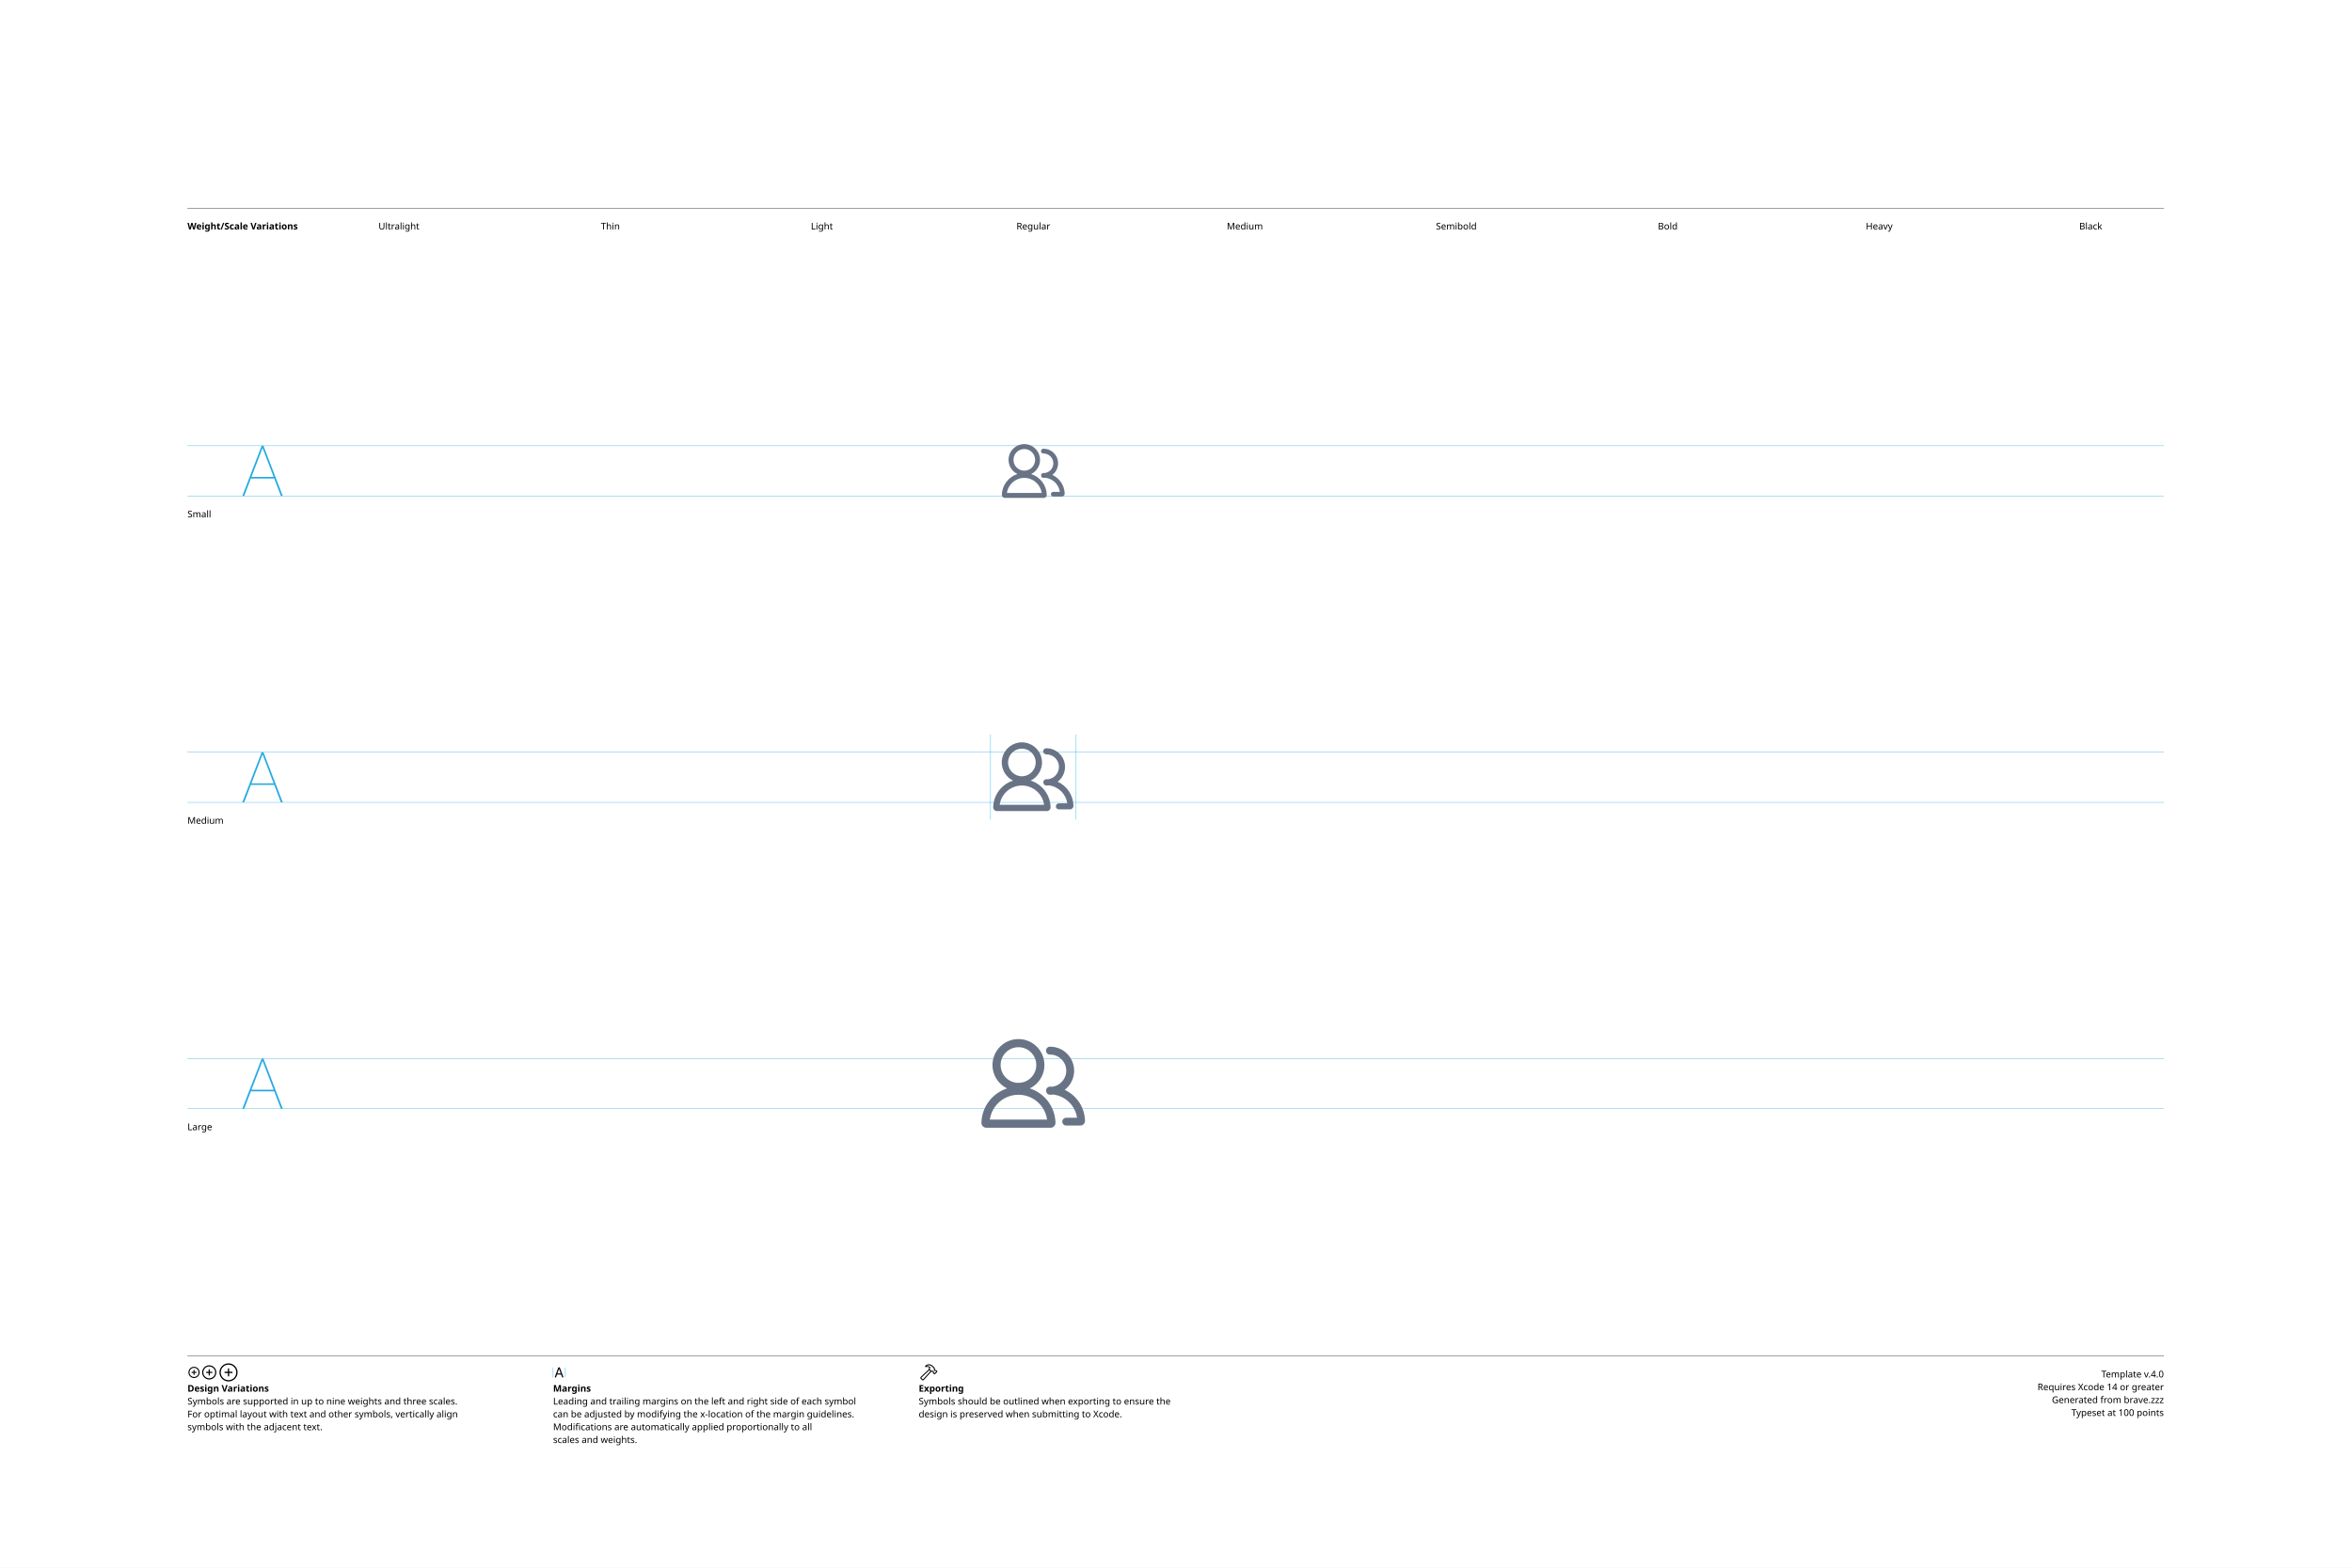
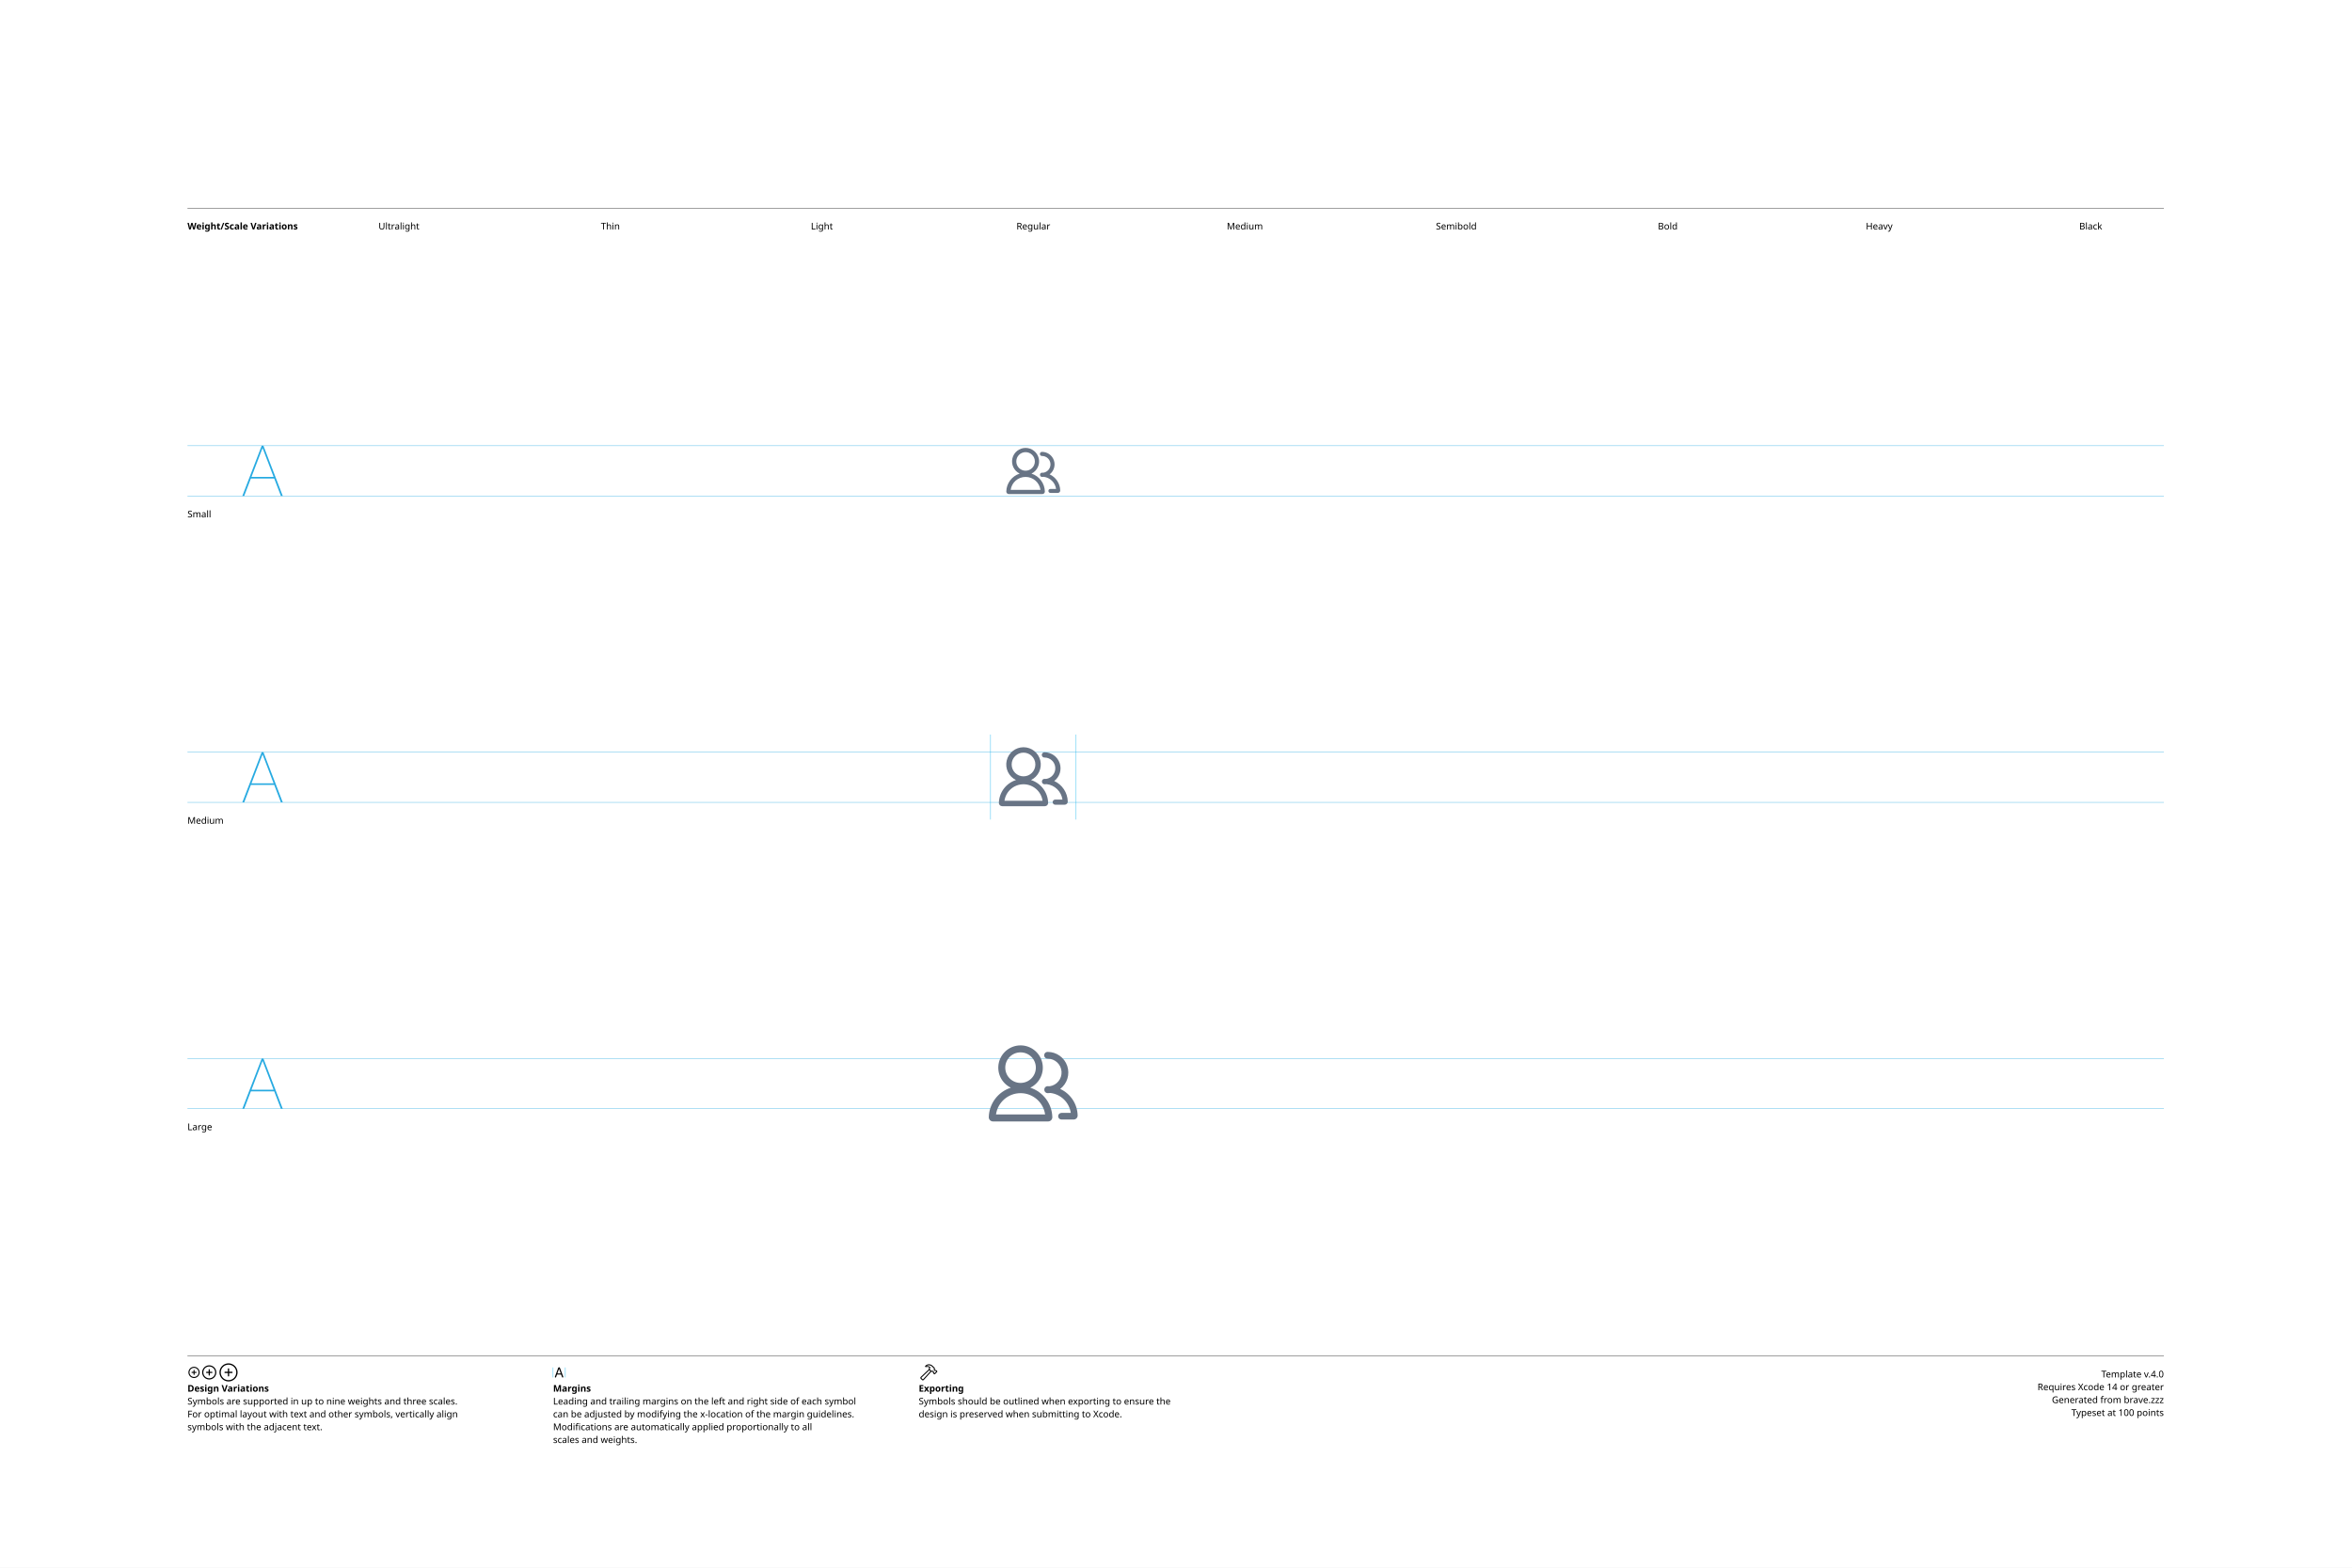
<svg xmlns="http://www.w3.org/2000/svg" version="1.1" width="3300" height="2200">
  <g id="Notes">
    <rect height="2200" id="artboard" style="fill:white;opacity:1" width="3300" x="0" y="0" />
    <line style="fill:none;stroke:black;opacity:1;stroke-width:0.5;" x1="263" x2="3036" y1="292" y2="292" />
    <text style="stroke:none;fill:black;font-family:sans-serif;font-size:13;font-weight:bold;" transform="matrix(1 0 0 1 263 322)">Weight/Scale Variations</text>
    <text style="stroke:none;fill:black;font-family:sans-serif;font-size:13;text-anchor:middle;" transform="matrix(1 0 0 1 559.711 322)">Ultralight</text>
    <text style="stroke:none;fill:black;font-family:sans-serif;font-size:13;text-anchor:middle;" transform="matrix(1 0 0 1 856.422 322)">Thin</text>
    <text style="stroke:none;fill:black;font-family:sans-serif;font-size:13;text-anchor:middle;" transform="matrix(1 0 0 1 1153.13 322)">Light</text>
    <text style="stroke:none;fill:black;font-family:sans-serif;font-size:13;text-anchor:middle;" transform="matrix(1 0 0 1 1449.84 322)">Regular</text>
    <text style="stroke:none;fill:black;font-family:sans-serif;font-size:13;text-anchor:middle;" transform="matrix(1 0 0 1 1746.56 322)">Medium</text>
    <text style="stroke:none;fill:black;font-family:sans-serif;font-size:13;text-anchor:middle;" transform="matrix(1 0 0 1 2043.27 322)">Semibold</text>
    <text style="stroke:none;fill:black;font-family:sans-serif;font-size:13;text-anchor:middle;" transform="matrix(1 0 0 1 2339.98 322)">Bold</text>
    <text style="stroke:none;fill:black;font-family:sans-serif;font-size:13;text-anchor:middle;" transform="matrix(1 0 0 1 2636.69 322)">Heavy</text>
    <text style="stroke:none;fill:black;font-family:sans-serif;font-size:13;text-anchor:middle;" transform="matrix(1 0 0 1 2933.4 322)">Black</text>
    <line style="fill:none;stroke:black;opacity:1;stroke-width:0.5;" x1="263" x2="3036" y1="1903" y2="1903" />
    <g transform="matrix(1 0 0 1 263 1933)">
      <path d="M9.248 0.83C13.555 0.83 17.139-2.744 17.139-7.051C17.139-11.357 13.545-14.932 9.238-14.932C4.941-14.932 1.367-11.357 1.367-7.051C1.367-2.744 4.951 0.83 9.248 0.83ZM9.248-0.654C5.703-0.654 2.871-3.496 2.871-7.051C2.871-10.605 5.693-13.447 9.238-13.447C12.793-13.447 15.645-10.605 15.645-7.051C15.645-3.496 12.803-0.654 9.248-0.654ZM5.654-7.051C5.654-6.621 5.957-6.328 6.406-6.328L8.506-6.328L8.506-4.209C8.506-3.77 8.799-3.467 9.229-3.467C9.678-3.467 9.971-3.77 9.971-4.209L9.971-6.328L12.09-6.328C12.529-6.328 12.832-6.621 12.832-7.051C12.832-7.49 12.529-7.793 12.09-7.793L9.971-7.793L9.971-9.902C9.971-10.352 9.678-10.654 9.229-10.654C8.799-10.654 8.506-10.352 8.506-9.902L8.506-7.793L6.406-7.793C5.957-7.793 5.654-7.49 5.654-7.051Z" />
    </g>
    <g transform="matrix(1 0 0 1 281.867 1933)">
      <path d="M11.709 2.91C17.158 2.91 21.67-1.611 21.67-7.051C21.67-12.5 17.148-17.012 11.699-17.012C6.26-17.012 1.748-12.5 1.748-7.051C1.748-1.611 6.27 2.91 11.709 2.91ZM11.709 1.25C7.1 1.25 3.418-2.441 3.418-7.051C3.418-11.66 7.09-15.352 11.699-15.352C16.309-15.352 20.01-11.66 20.01-7.051C20.01-2.441 16.318 1.25 11.709 1.25ZM7.178-7.051C7.178-6.572 7.51-6.25 8.008-6.25L10.879-6.25L10.879-3.369C10.879-2.881 11.211-2.539 11.69-2.539C12.178-2.539 12.52-2.871 12.52-3.369L12.52-6.25L15.4-6.25C15.889-6.25 16.23-6.572 16.23-7.051C16.23-7.539 15.889-7.881 15.4-7.881L12.52-7.881L12.52-10.752C12.52-11.25 12.178-11.592 11.69-11.592C11.211-11.592 10.879-11.25 10.879-10.752L10.879-7.881L8.008-7.881C7.51-7.881 7.178-7.539 7.178-7.051Z" />
    </g>
    <g transform="matrix(1 0 0 1 305.646 1933)">
      <path d="M14.971 5.664C21.934 5.664 27.695-0.098 27.695-7.051C27.695-14.014 21.924-19.775 14.961-19.775C8.008-19.775 2.256-14.014 2.256-7.051C2.256-0.098 8.018 5.664 14.971 5.664ZM14.971 3.848C8.936 3.848 4.082-1.016 4.082-7.051C4.082-13.096 8.926-17.949 14.961-17.949C21.006-17.949 25.869-13.096 25.869-7.051C25.869-1.016 21.016 3.848 14.971 3.848ZM9.199-7.051C9.199-6.533 9.57-6.172 10.117-6.172L14.062-6.172L14.062-2.217C14.062-1.68 14.434-1.299 14.951-1.299C15.488-1.299 15.859-1.67 15.859-2.217L15.859-6.172L19.814-6.172C20.352-6.172 20.732-6.533 20.732-7.051C20.732-7.598 20.361-7.969 19.814-7.969L15.859-7.969L15.859-11.914C15.859-12.461 15.488-12.842 14.951-12.842C14.434-12.842 14.062-12.461 14.062-11.914L14.062-7.969L10.117-7.969C9.57-7.969 9.199-7.598 9.199-7.051Z" />
    </g>
    <text style="stroke:none;fill:black;font-family:sans-serif;font-size:13;font-weight:bold;" transform="matrix(1 0 0 1 263 1953)">Design Variations</text>
    <text style="stroke:none;fill:black;font-family:sans-serif;font-size:13;" transform="matrix(1 0 0 1 263 1971)">Symbols are supported in up to nine weights and three scales.</text>
    <text style="stroke:none;fill:black;font-family:sans-serif;font-size:13;" transform="matrix(1 0 0 1 263 1989)">For optimal layout with text and other symbols, vertically align</text>
    <text style="stroke:none;fill:black;font-family:sans-serif;font-size:13;" transform="matrix(1 0 0 1 263 2007)">symbols with the adjacent text.</text>
    <line style="fill:none;stroke:#00AEEF;stroke-width:0.5;opacity:1.0;" x1="776" x2="776" y1="1919" y2="1933" />
    <g transform="matrix(1 0 0 1 776 1933)">
      <path d="M3.311 0.156C3.828 0.156 4.082-0.039 4.268-0.586L5.527-4.033L11.289-4.033L12.549-0.586C12.734-0.039 12.988 0.156 13.496 0.156C14.014 0.156 14.346-0.156 14.346-0.645C14.346-0.811 14.316-0.967 14.238-1.172L9.658-13.369C9.434-13.965 9.033-14.268 8.408-14.268C7.803-14.268 7.393-13.975 7.178-13.379L2.598-1.162C2.52-0.957 2.49-0.801 2.49-0.635C2.49-0.146 2.803 0.156 3.311 0.156ZM6.006-5.518L8.379-12.09L8.428-12.09L10.801-5.518Z" />
    </g>
    <line style="fill:none;stroke:#00AEEF;stroke-width:0.5;opacity:1.0;" x1="793.197" x2="793.197" y1="1919" y2="1933" />
    <text style="stroke:none;fill:black;font-family:sans-serif;font-size:13;font-weight:bold;" transform="matrix(1 0 0 1 776 1953)">Margins</text>
    <text style="stroke:none;fill:black;font-family:sans-serif;font-size:13;" transform="matrix(1 0 0 1 776 1971)">Leading and trailing margins on the left and right side of each symbol</text>
    <text style="stroke:none;fill:black;font-family:sans-serif;font-size:13;" transform="matrix(1 0 0 1 776 1989)">can be adjusted by modifying the x-location of the margin guidelines.</text>
    <text style="stroke:none;fill:black;font-family:sans-serif;font-size:13;" transform="matrix(1 0 0 1 776 2007)">Modifications are automatically applied proportionally to all</text>
    <text style="stroke:none;fill:black;font-family:sans-serif;font-size:13;" transform="matrix(1 0 0 1 776 2025)">scales and weights.</text>
    <g transform="matrix(1 0 0 1 1289 1933)">
      <path d="M2.842 1.865L4.541 3.574C5.4 4.443 6.387 4.385 7.314 3.359L18.008-8.428L17.041-9.404L6.426 2.275C6.074 2.676 5.742 2.773 5.273 2.305L4.102 1.143C3.633 0.684 3.74 0.342 4.141-0.02L15.615-10.82L14.639-11.787L3.047-0.898C2.061 0.02 1.982 0.996 2.842 1.865ZM9.258-16.328C8.838-15.918 8.809-15.342 9.043-14.951C9.277-14.59 9.736-14.355 10.381-14.521C11.846-14.863 13.369-14.922 14.795-13.984L14.209-12.529C13.867-11.699 14.043-11.113 14.58-10.566L16.875-8.252C17.363-7.764 17.773-7.744 18.34-7.842L19.404-8.037L20.068-7.363L20.029-6.807C19.99-6.309 20.117-5.928 20.605-5.449L21.367-4.707C21.846-4.229 22.461-4.199 22.93-4.668L25.84-7.588C26.309-8.057 26.289-8.652 25.811-9.131L25.039-9.893C24.561-10.371 24.189-10.527 23.711-10.488L23.135-10.44L22.49-11.074L22.734-12.197C22.861-12.764 22.705-13.203 22.119-13.789L19.922-15.977C16.582-19.297 12.148-19.219 9.258-16.328ZM10.752-15.957C13.184-17.734 16.475-17.432 18.701-15.205L21.133-12.793C21.367-12.559 21.406-12.373 21.338-12.031L21.016-10.547L22.52-9.062L23.506-9.121C23.76-9.131 23.838-9.111 24.033-8.916L24.609-8.34L22.168-5.898L21.592-6.475C21.396-6.67 21.367-6.748 21.377-7.012L21.445-7.988L19.951-9.473L18.428-9.219C18.105-9.15 17.959-9.18 17.715-9.414L15.713-11.416C15.459-11.65 15.43-11.816 15.586-12.188L16.465-14.277C14.902-15.732 12.871-16.357 10.84-15.762C10.684-15.723 10.625-15.85 10.752-15.957Z" />
    </g>
    <text style="stroke:none;fill:black;font-family:sans-serif;font-size:13;font-weight:bold;" transform="matrix(1 0 0 1 1289 1953)">Exporting</text>
    <text style="stroke:none;fill:black;font-family:sans-serif;font-size:13;" transform="matrix(1 0 0 1 1289 1971)">Symbols should be outlined when exporting to ensure the</text>
    <text style="stroke:none;fill:black;font-family:sans-serif;font-size:13;" transform="matrix(1 0 0 1 1289 1989)">design is preserved when submitting to Xcode.</text>
    <text id="template-version" style="stroke:none;fill:black;font-family:sans-serif;font-size:13;text-anchor:end;" transform="matrix(1 0 0 1 3036 1933)">Template v.4.0</text>
    <text style="stroke:none;fill:black;font-family:sans-serif;font-size:13;text-anchor:end;" transform="matrix(1 0 0 1 3036 1951)">Requires Xcode 14 or greater</text>
    <text id="descriptive-name" style="stroke:none;fill:black;font-family:sans-serif;font-size:13;text-anchor:end;" transform="matrix(1 0 0 1 3036 1969)">Generated from brave.zzz</text>
    <text style="stroke:none;fill:black;font-family:sans-serif;font-size:13;text-anchor:end;" transform="matrix(1 0 0 1 3036 1987)">Typeset at 100 points</text>
    <text style="stroke:none;fill:black;font-family:sans-serif;font-size:13;" transform="matrix(1 0 0 1 263 726)">Small</text>
    <text style="stroke:none;fill:black;font-family:sans-serif;font-size:13;" transform="matrix(1 0 0 1 263 1156)">Medium</text>
    <text style="stroke:none;fill:black;font-family:sans-serif;font-size:13;" transform="matrix(1 0 0 1 263 1586)">Large</text>
  </g>
  <g id="Guides">
    <g id="H-reference" style="fill:#27AAE1;stroke:none;" transform="matrix(1 0 0 1 339 696)">
      <path d="M0.994 0L3.638 0L29.328-67.132L30.03-67.132L30.03-70.459L28.123-70.459ZM11.688-24.48L46.981-24.48L46.231-26.729L12.438-26.729ZM55.12 0L57.764 0L30.638-70.459L29.433-70.459L29.433-67.132Z" />
    </g>
    <line id="Baseline-S" style="fill:none;stroke:#27AAE1;opacity:1;stroke-width:0.5;" x1="263" x2="3036" y1="696" y2="696" />
    <line id="Capline-S" style="fill:none;stroke:#27AAE1;opacity:1;stroke-width:0.5;" x1="263" x2="3036" y1="625.541" y2="625.541" />
    <g id="H-reference" style="fill:#27AAE1;stroke:none;" transform="matrix(1 0 0 1 339 1126)">
      <path d="M0.994 0L3.638 0L29.328-67.132L30.03-67.132L30.03-70.459L28.123-70.459ZM11.688-24.48L46.981-24.48L46.231-26.729L12.438-26.729ZM55.12 0L57.764 0L30.638-70.459L29.433-70.459L29.433-67.132Z" />
    </g>
    <line id="Baseline-M" style="fill:none;stroke:#27AAE1;opacity:1;stroke-width:0.5;" x1="263" x2="3036" y1="1126" y2="1126" />
    <line id="Capline-M" style="fill:none;stroke:#27AAE1;opacity:1;stroke-width:0.5;" x1="263" x2="3036" y1="1055.54" y2="1055.54" />
    <g id="H-reference" style="fill:#27AAE1;stroke:none;" transform="matrix(1 0 0 1 339 1556)">
      <path d="M0.994 0L3.638 0L29.328-67.132L30.03-67.132L30.03-70.459L28.123-70.459ZM11.688-24.48L46.981-24.48L46.231-26.729L12.438-26.729ZM55.12 0L57.764 0L30.638-70.459L29.433-70.459L29.433-67.132Z" />
    </g>
    <line id="Baseline-L" style="fill:none;stroke:#27AAE1;opacity:1;stroke-width:0.5;" x1="263" x2="3036" y1="1556" y2="1556" />
    <line id="Capline-L" style="fill:none;stroke:#27AAE1;opacity:1;stroke-width:0.5;" x1="263" x2="3036" y1="1485.54" y2="1485.54" />
    <line id="left-margin-Regular-M" style="fill:none;stroke:#00AEEF;stroke-width:0.5;opacity:1.0;" x1="1389.82" x2="1389.82" y1="1030.79" y2="1150.12" />
    <line id="right-margin-Regular-M" style="fill:none;stroke:#00AEEF;stroke-width:0.5;opacity:1.0;" x1="1509.87" x2="1509.87" y1="1030.79" y2="1150.12" />
  </g>
  <g id="Symbols">
    <g id="Regular-L" transform="matrix(6.45 0 0 6.45 1372.267 1443)">
      <defs>
        <clipPath id="clip-1">
          <rect x="0" y="0" width="24" height="24" fill="none" fill-rule="nonzero" />
        </clipPath>
      </defs>
      <g clip-path="url(#clip-1)" fill="none" fill-rule="none" stroke="none" stroke-width="1" stroke-linecap="butt" stroke-linejoin="miter" stroke-miterlimit="10" stroke-dasharray="" stroke-dashoffset="0" font-family="none" font-weight="none" font-size="none" text-anchor="none" style="mix-blend-mode: normal">
-         <path d="M8.79,2.354c-2.633,-0.001 -4.918,1.817 -5.507,4.384c-0.589,2.566 0.674,5.199 3.044,6.346c-3.26,1.048 -5.503,4.039 -5.594,7.462c-0.017,0.616 0.482,1.1 1.073,1.1h13.967c0.592,0 1.09,-0.484 1.074,-1.1c-0.091,-3.423 -2.334,-6.414 -5.594,-7.462c2.368,-1.148 3.629,-3.78 3.04,-6.346c-0.589,-2.565 -2.871,-4.384 -5.503,-4.384zM4.913,8c0,-2.141 1.736,-3.877 3.877,-3.877c2.141,0 3.877,1.736 3.877,3.877c0,2.141 -1.736,3.877 -3.877,3.877c-2.141,0 -3.877,-1.736 -3.877,-3.877zM15.668,4.007c-0.314,-0.011 -0.608,0.151 -0.768,0.421c-0.16,0.27 -0.16,0.606 0,0.876c0.16,0.27 0.455,0.431 0.768,0.421c1.846,-0.004 3.38,1.421 3.512,3.262c0.132,1.841 -1.183,3.471 -3.01,3.731c-0.173,-0.011 -0.347,-0.017 -0.52,-0.017c-0.229,0 -0.448,0.094 -0.607,0.259c-0.159,0.165 -0.243,0.388 -0.233,0.617v0.036c0,0.474 0.384,0.858 0.858,0.858c0.235,0 0.466,-0.015 0.693,-0.045c2.667,0.322 4.785,2.394 5.167,5.053h-2.364c-0.465,0 -0.842,0.377 -0.842,0.842c0,0.465 0.377,0.842 0.842,0.842h3.084c0.275,0 0.538,-0.111 0.73,-0.308c0.192,-0.197 0.296,-0.463 0.29,-0.737c-0.077,-2.899 -1.793,-5.503 -4.426,-6.718c1.785,-1.361 2.502,-3.709 1.784,-5.835c-0.719,-2.126 -2.713,-3.557 -4.958,-3.557zM8.79,14.47c3.132,0 5.787,2.304 6.228,5.405h-12.456c0.441,-3.101 3.096,-5.405 6.228,-5.405z" fill="#687485" fill-rule="nonzero" />
+         <path d="M9.246,3.725c-2.258,-0 -4.217,1.56 -4.722,3.761c-0.505,2.201 0.577,4.459 2.609,5.444c-2.796,0.899 -4.72,3.465 -4.799,6.401c-0.006,0.248 0.088,0.489 0.261,0.666c0.173,0.178 0.411,0.278 0.66,0.278h11.982c0.248,0 0.486,-0.1 0.66,-0.278c0.173,-0.178 0.268,-0.418 0.261,-0.666c-0.079,-2.936 -2.003,-5.502 -4.799,-6.401c2.032,-0.985 3.115,-3.243 2.609,-5.444c-0.505,-2.201 -2.464,-3.761 -4.722,-3.761zM5.92,8.569c0,-1.837 1.489,-3.326 3.326,-3.326c1.837,0 3.326,1.489 3.326,3.326c0,1.837 -1.489,3.326 -3.326,3.326c-1.837,0 -3.326,-1.489 -3.326,-3.326zM15.147,5.144c-0.27,-0.01 -0.523,0.128 -0.661,0.36c-0.138,0.232 -0.138,0.521 0,0.753c0.138,0.232 0.391,0.37 0.661,0.36c1.584,-0.003 2.9,1.22 3.013,2.799c0.113,1.58 -1.015,2.978 -2.583,3.201c-0.148,-0.01 -0.297,-0.016 -0.445,-0.016c-0.197,0 -0.385,0.08 -0.521,0.222c-0.136,0.142 -0.208,0.333 -0.2,0.53v0.03c0,0.407 0.329,0.737 0.736,0.737c0.201,0 0.4,-0.013 0.594,-0.04c2.288,0.276 4.106,2.054 4.433,4.335h-2.028c-0.399,0 -0.722,0.323 -0.722,0.722c0,0.399 0.323,0.722 0.722,0.722h2.645c0.236,0 0.462,-0.095 0.627,-0.263c0.165,-0.169 0.254,-0.397 0.248,-0.633c-0.066,-2.487 -1.538,-4.721 -3.797,-5.763c1.531,-1.167 2.147,-3.181 1.531,-5.005c-0.616,-1.824 -2.327,-3.052 -4.253,-3.052zM9.247,14.12c2.686,0.001 4.963,1.977 5.342,4.636h-10.685c0.379,-2.659 2.656,-4.635 5.342,-4.636z" fill="#687485" fill-rule="nonzero" />
      </g>
    </g>
    <g id="Regular-M" transform="matrix(5 0 0 5 1389.82 1030)">
      <defs>
        <clipPath id="clip-1">
          <rect x="0" y="0" width="24" height="24" fill="none" fill-rule="nonzero" />
        </clipPath>
      </defs>
      <g clip-path="url(#clip-1)" fill="none" fill-rule="none" stroke="none" stroke-width="1" stroke-linecap="butt" stroke-linejoin="miter" stroke-miterlimit="10" stroke-dasharray="" stroke-dashoffset="0" font-family="none" font-weight="none" font-size="none" text-anchor="none" style="mix-blend-mode: normal">
-         <path d="M8.79,2.354c-2.633,-0.001 -4.918,1.817 -5.507,4.384c-0.589,2.566 0.674,5.199 3.044,6.346c-3.26,1.048 -5.503,4.039 -5.594,7.462c-0.017,0.616 0.482,1.1 1.073,1.1h13.967c0.592,0 1.09,-0.484 1.074,-1.1c-0.091,-3.423 -2.334,-6.414 -5.594,-7.462c2.368,-1.148 3.629,-3.78 3.04,-6.346c-0.589,-2.565 -2.871,-4.384 -5.503,-4.384zM4.913,8c0,-2.141 1.736,-3.877 3.877,-3.877c2.141,0 3.877,1.736 3.877,3.877c0,2.141 -1.736,3.877 -3.877,3.877c-2.141,0 -3.877,-1.736 -3.877,-3.877zM15.668,4.007c-0.314,-0.011 -0.608,0.151 -0.768,0.421c-0.16,0.27 -0.16,0.606 0,0.876c0.16,0.27 0.455,0.431 0.768,0.421c1.846,-0.004 3.38,1.421 3.512,3.262c0.132,1.841 -1.183,3.471 -3.01,3.731c-0.173,-0.011 -0.347,-0.017 -0.52,-0.017c-0.229,0 -0.448,0.094 -0.607,0.259c-0.159,0.165 -0.243,0.388 -0.233,0.617v0.036c0,0.474 0.384,0.858 0.858,0.858c0.235,0 0.466,-0.015 0.693,-0.045c2.667,0.322 4.785,2.394 5.167,5.053h-2.364c-0.465,0 -0.842,0.377 -0.842,0.842c0,0.465 0.377,0.842 0.842,0.842h3.084c0.275,0 0.538,-0.111 0.73,-0.308c0.192,-0.197 0.296,-0.463 0.29,-0.737c-0.077,-2.899 -1.793,-5.503 -4.426,-6.718c1.785,-1.361 2.502,-3.709 1.784,-5.835c-0.719,-2.126 -2.713,-3.557 -4.958,-3.557zM8.79,14.47c3.132,0 5.787,2.304 6.228,5.405h-12.456c0.441,-3.101 3.096,-5.405 6.228,-5.405z" fill="#687485" fill-rule="nonzero" />
+         <path d="M9.246,3.725c-2.258,-0 -4.217,1.56 -4.722,3.761c-0.505,2.201 0.577,4.459 2.609,5.444c-2.796,0.899 -4.72,3.465 -4.799,6.401c-0.006,0.248 0.088,0.489 0.261,0.666c0.173,0.178 0.411,0.278 0.66,0.278h11.982c0.248,0 0.486,-0.1 0.66,-0.278c0.173,-0.178 0.268,-0.418 0.261,-0.666c-0.079,-2.936 -2.003,-5.502 -4.799,-6.401c2.032,-0.985 3.115,-3.243 2.609,-5.444c-0.505,-2.201 -2.464,-3.761 -4.722,-3.761zM5.92,8.569c0,-1.837 1.489,-3.326 3.326,-3.326c1.837,0 3.326,1.489 3.326,3.326c0,1.837 -1.489,3.326 -3.326,3.326c-1.837,0 -3.326,-1.489 -3.326,-3.326zM15.147,5.144c-0.27,-0.01 -0.523,0.128 -0.661,0.36c-0.138,0.232 -0.138,0.521 0,0.753c0.138,0.232 0.391,0.37 0.661,0.36c1.584,-0.003 2.9,1.22 3.013,2.799c0.113,1.58 -1.015,2.978 -2.583,3.201c-0.148,-0.01 -0.297,-0.016 -0.445,-0.016c-0.197,0 -0.385,0.08 -0.521,0.222c-0.136,0.142 -0.208,0.333 -0.2,0.53v0.03c0,0.407 0.329,0.737 0.736,0.737c0.201,0 0.4,-0.013 0.594,-0.04c2.288,0.276 4.106,2.054 4.433,4.335h-2.028c-0.399,0 -0.722,0.323 -0.722,0.722c0,0.399 0.323,0.722 0.722,0.722h2.645c0.236,0 0.462,-0.095 0.627,-0.263c0.165,-0.169 0.254,-0.397 0.248,-0.633c-0.066,-2.487 -1.538,-4.721 -3.797,-5.763c1.531,-1.167 2.147,-3.181 1.531,-5.005c-0.616,-1.824 -2.327,-3.052 -4.253,-3.052zM9.247,14.12c2.686,0.001 4.963,1.977 5.342,4.636h-10.685c0.379,-2.659 2.656,-4.635 5.342,-4.636z" fill="#687485" fill-rule="nonzero" />
      </g>
    </g>
    <g id="Regular-S" transform="matrix(3.915 0 0 3.915 1402.75 614)">
      <defs>
        <clipPath id="clip-1">
          <rect x="0" y="0" width="24" height="24" fill="none" fill-rule="nonzero" />
        </clipPath>
      </defs>
      <g clip-path="url(#clip-1)" fill="none" fill-rule="none" stroke="none" stroke-width="1" stroke-linecap="butt" stroke-linejoin="miter" stroke-miterlimit="10" stroke-dasharray="" stroke-dashoffset="0" font-family="none" font-weight="none" font-size="none" text-anchor="none" style="mix-blend-mode: normal">
-         <path d="M8.79,2.354c-2.633,-0.001 -4.918,1.817 -5.507,4.384c-0.589,2.566 0.674,5.199 3.044,6.346c-3.26,1.048 -5.503,4.039 -5.594,7.462c-0.017,0.616 0.482,1.1 1.073,1.1h13.967c0.592,0 1.09,-0.484 1.074,-1.1c-0.091,-3.423 -2.334,-6.414 -5.594,-7.462c2.368,-1.148 3.629,-3.78 3.04,-6.346c-0.589,-2.565 -2.871,-4.384 -5.503,-4.384zM4.913,8c0,-2.141 1.736,-3.877 3.877,-3.877c2.141,0 3.877,1.736 3.877,3.877c0,2.141 -1.736,3.877 -3.877,3.877c-2.141,0 -3.877,-1.736 -3.877,-3.877zM15.668,4.007c-0.314,-0.011 -0.608,0.151 -0.768,0.421c-0.16,0.27 -0.16,0.606 0,0.876c0.16,0.27 0.455,0.431 0.768,0.421c1.846,-0.004 3.38,1.421 3.512,3.262c0.132,1.841 -1.183,3.471 -3.01,3.731c-0.173,-0.011 -0.347,-0.017 -0.52,-0.017c-0.229,0 -0.448,0.094 -0.607,0.259c-0.159,0.165 -0.243,0.388 -0.233,0.617v0.036c0,0.474 0.384,0.858 0.858,0.858c0.235,0 0.466,-0.015 0.693,-0.045c2.667,0.322 4.785,2.394 5.167,5.053h-2.364c-0.465,0 -0.842,0.377 -0.842,0.842c0,0.465 0.377,0.842 0.842,0.842h3.084c0.275,0 0.538,-0.111 0.73,-0.308c0.192,-0.197 0.296,-0.463 0.29,-0.737c-0.077,-2.899 -1.793,-5.503 -4.426,-6.718c1.785,-1.361 2.502,-3.709 1.784,-5.835c-0.719,-2.126 -2.713,-3.557 -4.958,-3.557zM8.79,14.47c3.132,0 5.787,2.304 6.228,5.405h-12.456c0.441,-3.101 3.096,-5.405 6.228,-5.405z" fill="#687485" fill-rule="nonzero" />
+         <path d="M9.246,3.725c-2.258,-0 -4.217,1.56 -4.722,3.761c-0.505,2.201 0.577,4.459 2.609,5.444c-2.796,0.899 -4.72,3.465 -4.799,6.401c-0.006,0.248 0.088,0.489 0.261,0.666c0.173,0.178 0.411,0.278 0.66,0.278h11.982c0.248,0 0.486,-0.1 0.66,-0.278c0.173,-0.178 0.268,-0.418 0.261,-0.666c-0.079,-2.936 -2.003,-5.502 -4.799,-6.401c2.032,-0.985 3.115,-3.243 2.609,-5.444c-0.505,-2.201 -2.464,-3.761 -4.722,-3.761zM5.92,8.569c0,-1.837 1.489,-3.326 3.326,-3.326c1.837,0 3.326,1.489 3.326,3.326c0,1.837 -1.489,3.326 -3.326,3.326c-1.837,0 -3.326,-1.489 -3.326,-3.326zM15.147,5.144c-0.27,-0.01 -0.523,0.128 -0.661,0.36c-0.138,0.232 -0.138,0.521 0,0.753c0.138,0.232 0.391,0.37 0.661,0.36c1.584,-0.003 2.9,1.22 3.013,2.799c0.113,1.58 -1.015,2.978 -2.583,3.201c-0.148,-0.01 -0.297,-0.016 -0.445,-0.016c-0.197,0 -0.385,0.08 -0.521,0.222c-0.136,0.142 -0.208,0.333 -0.2,0.53v0.03c0,0.407 0.329,0.737 0.736,0.737c0.201,0 0.4,-0.013 0.594,-0.04c2.288,0.276 4.106,2.054 4.433,4.335h-2.028c-0.399,0 -0.722,0.323 -0.722,0.722c0,0.399 0.323,0.722 0.722,0.722h2.645c0.236,0 0.462,-0.095 0.627,-0.263c0.165,-0.169 0.254,-0.397 0.248,-0.633c-0.066,-2.487 -1.538,-4.721 -3.797,-5.763c1.531,-1.167 2.147,-3.181 1.531,-5.005c-0.616,-1.824 -2.327,-3.052 -4.253,-3.052zM9.247,14.12c2.686,0.001 4.963,1.977 5.342,4.636h-10.685c0.379,-2.659 2.656,-4.635 5.342,-4.636z" fill="#687485" fill-rule="nonzero" />
      </g>
    </g>
  </g>
</svg>
